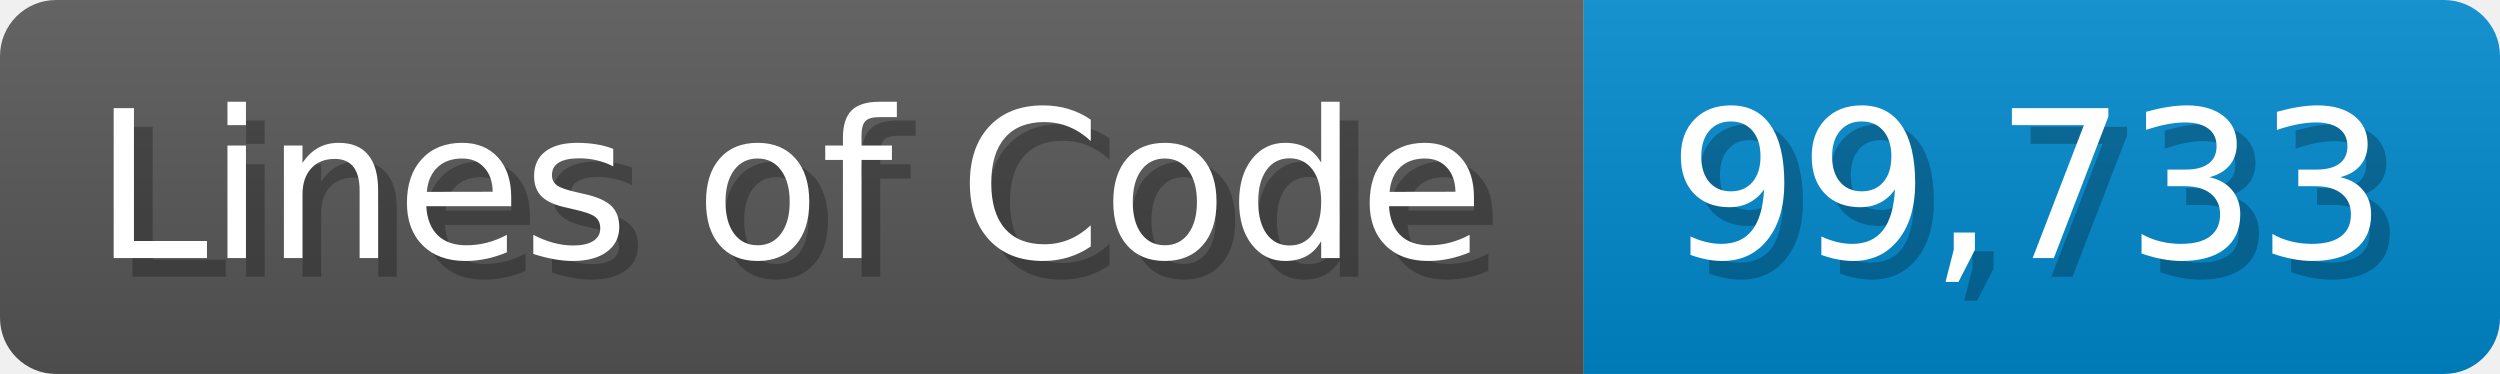
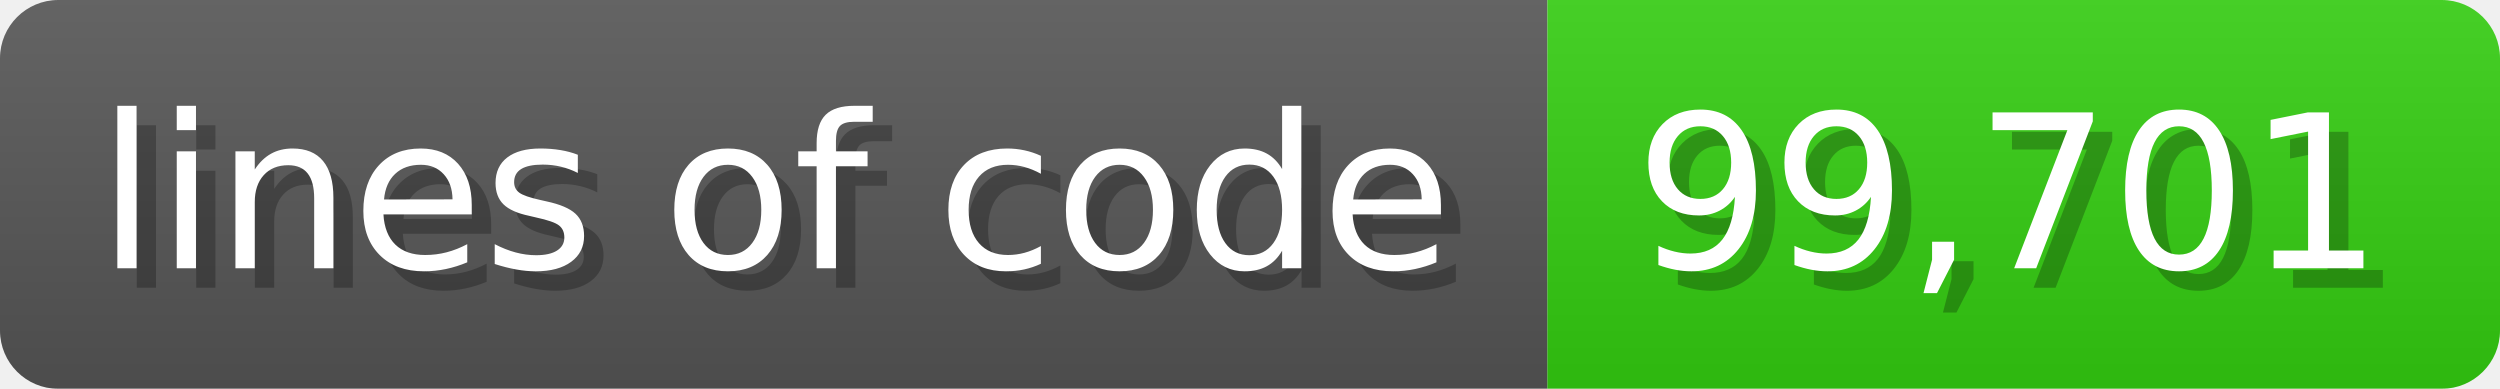
- <svg xmlns="http://www.w3.org/2000/svg" width="133.7" height="20" viewBox="0 0 1337 200">
+ <svg xmlns="http://www.w3.org/2000/svg" width="128.6" height="20" viewBox="0 0 1286 200">
  <linearGradient id="a" x2="0" y2="100%">
    <stop offset="0" stop-opacity=".1" stop-color="#EEE" />
    <stop offset="1" stop-opacity=".1" />
  </linearGradient>
  <mask id="m">
-     <rect width="1337" height="200" rx="30" fill="#FFF" />
+     <rect width="1286" height="200" rx="30" fill="#FFF" />
  </mask>
  <g mask="url(#m)">
-     <rect width="847" height="200" fill="#555" />
-     <rect width="490" height="200" fill="#08C" x="847" />
-     <rect width="1337" height="200" fill="url(#a)" />
+     <rect width="796" height="200" fill="#555" />
+     <rect width="490" height="200" fill="#3C1" x="796" />
+     <rect width="1286" height="200" fill="url(#a)" />
  </g>
  <g fill="#fff" text-anchor="start" font-family="Verdana,DejaVu Sans,sans-serif" font-size="110">
-     <text x="60" y="148" textLength="747" fill="#000" opacity="0.25">Lines of Code</text>
-     <text x="50" y="138" textLength="747">Lines of Code</text>
-     <text x="902" y="148" textLength="390" fill="#000" opacity="0.25">99,733</text>
-     <text x="892" y="138" textLength="390">99,733</text>
+     <text x="60" y="148" textLength="696" fill="#000" opacity="0.25">lines of code</text>
+     <text x="50" y="138" textLength="696">lines of code</text>
+     <text x="851" y="148" textLength="390" fill="#000" opacity="0.25">99,701</text>
+     <text x="841" y="138" textLength="390">99,701</text>
  </g>
</svg>
